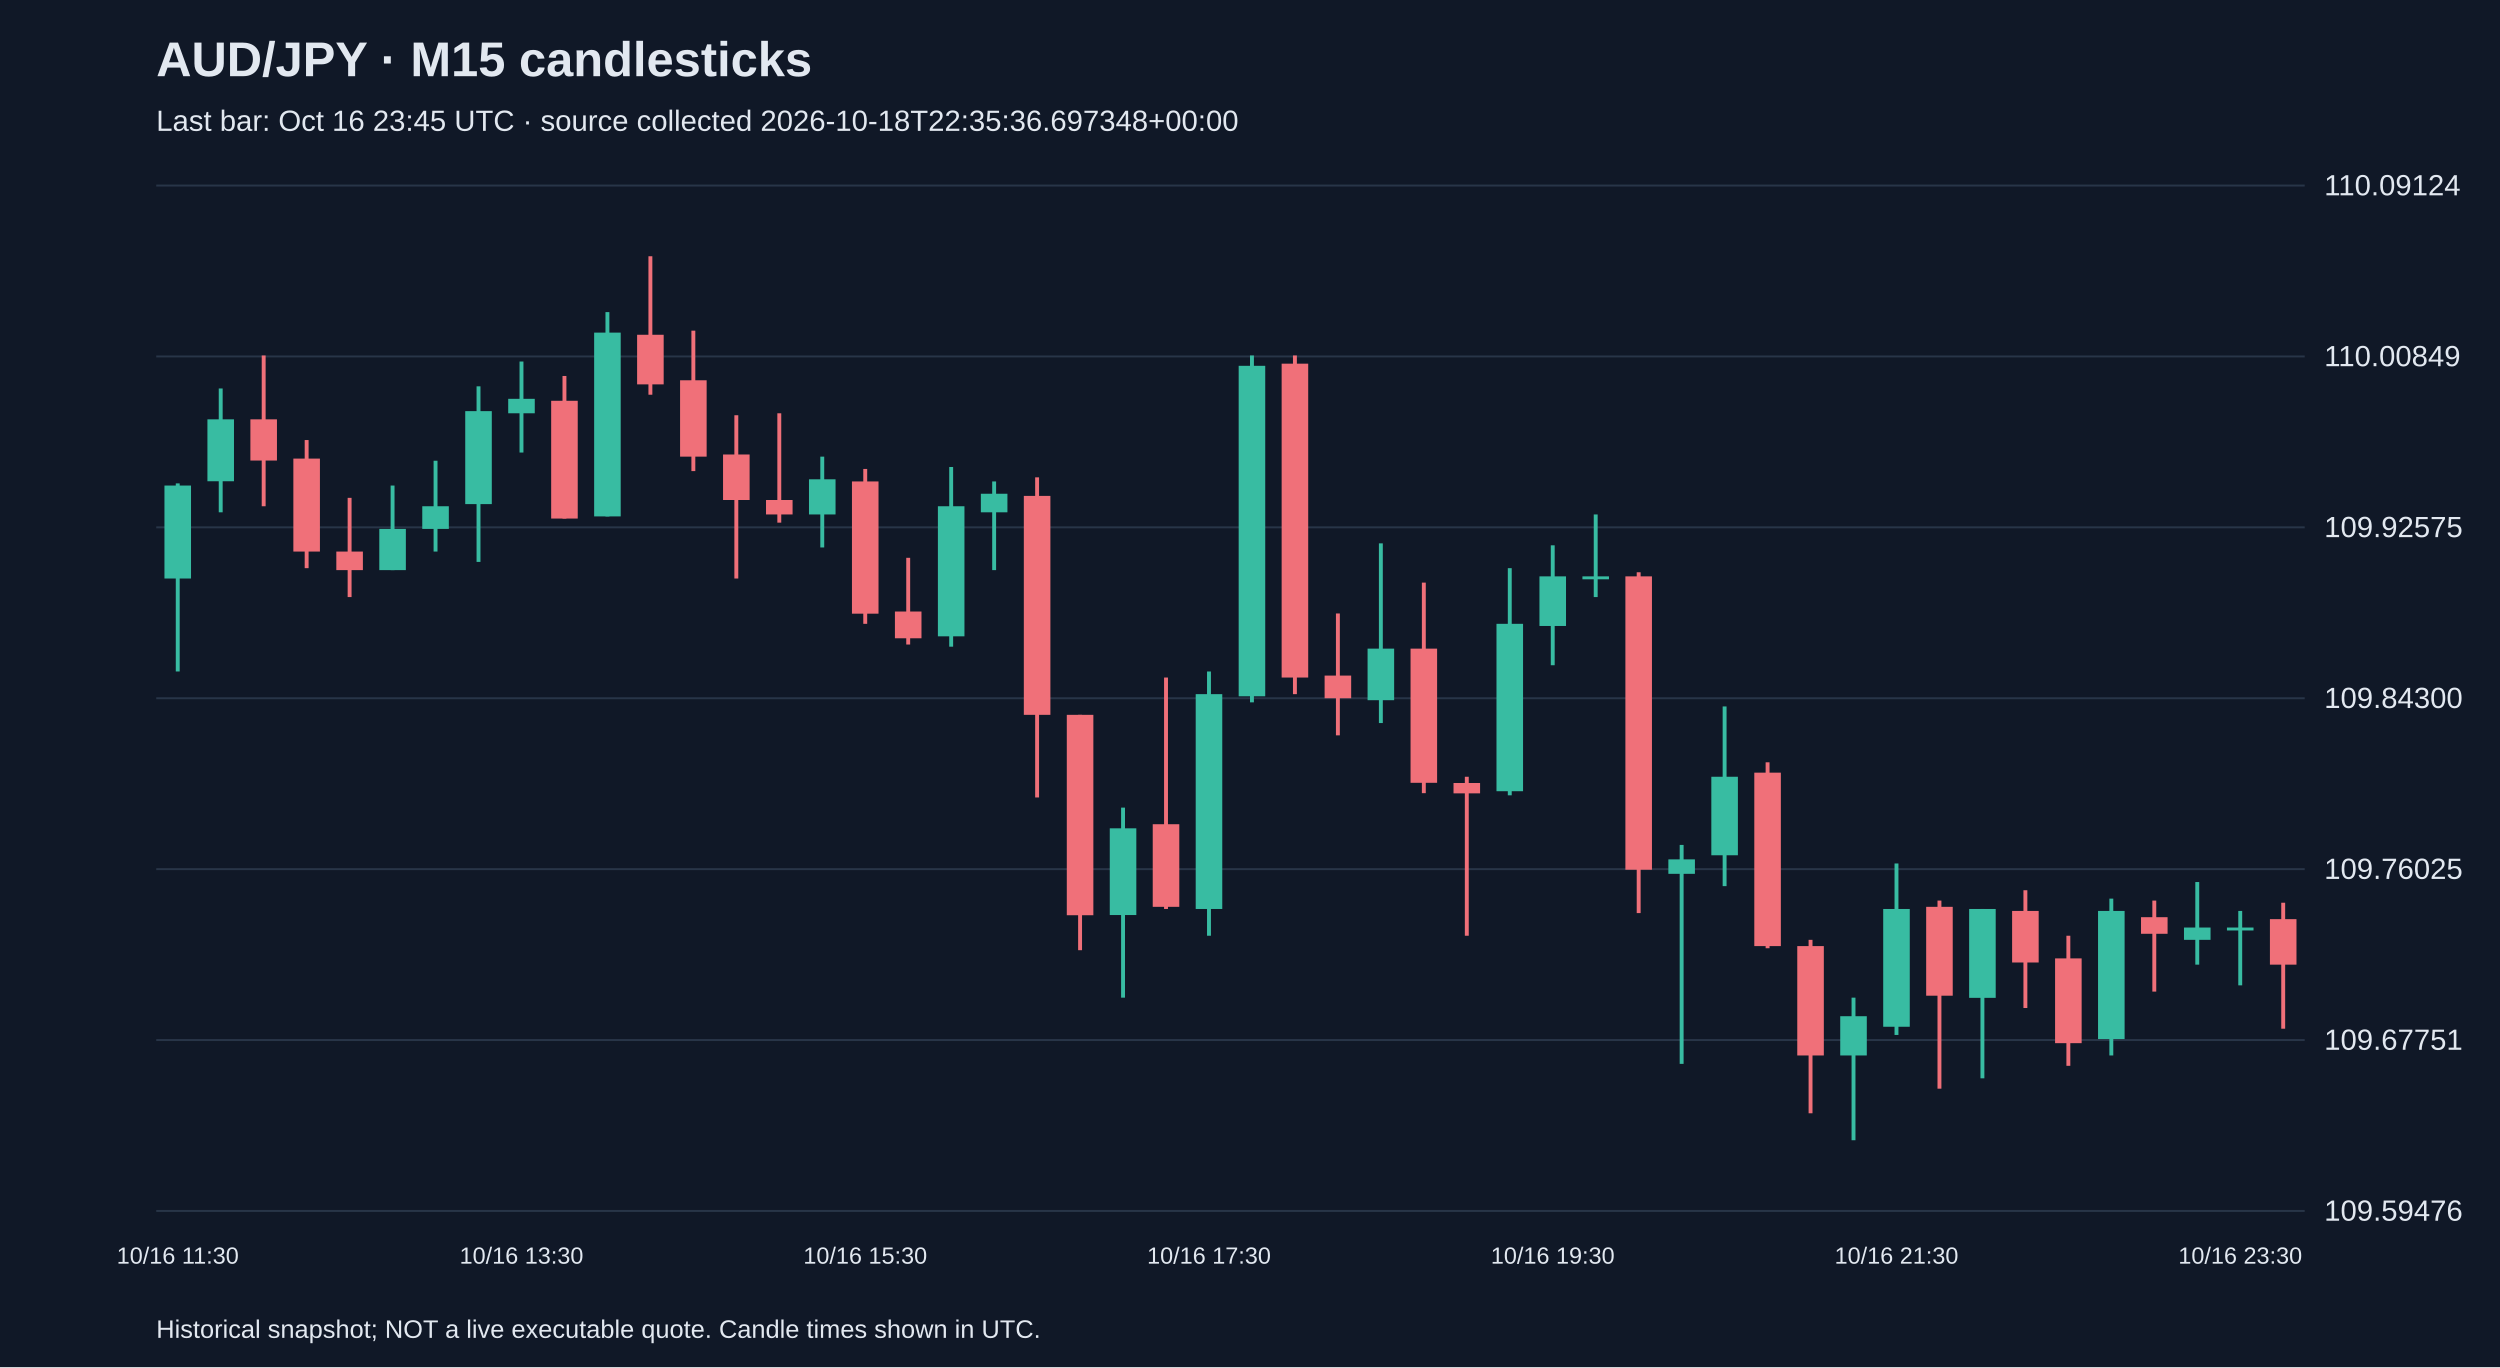
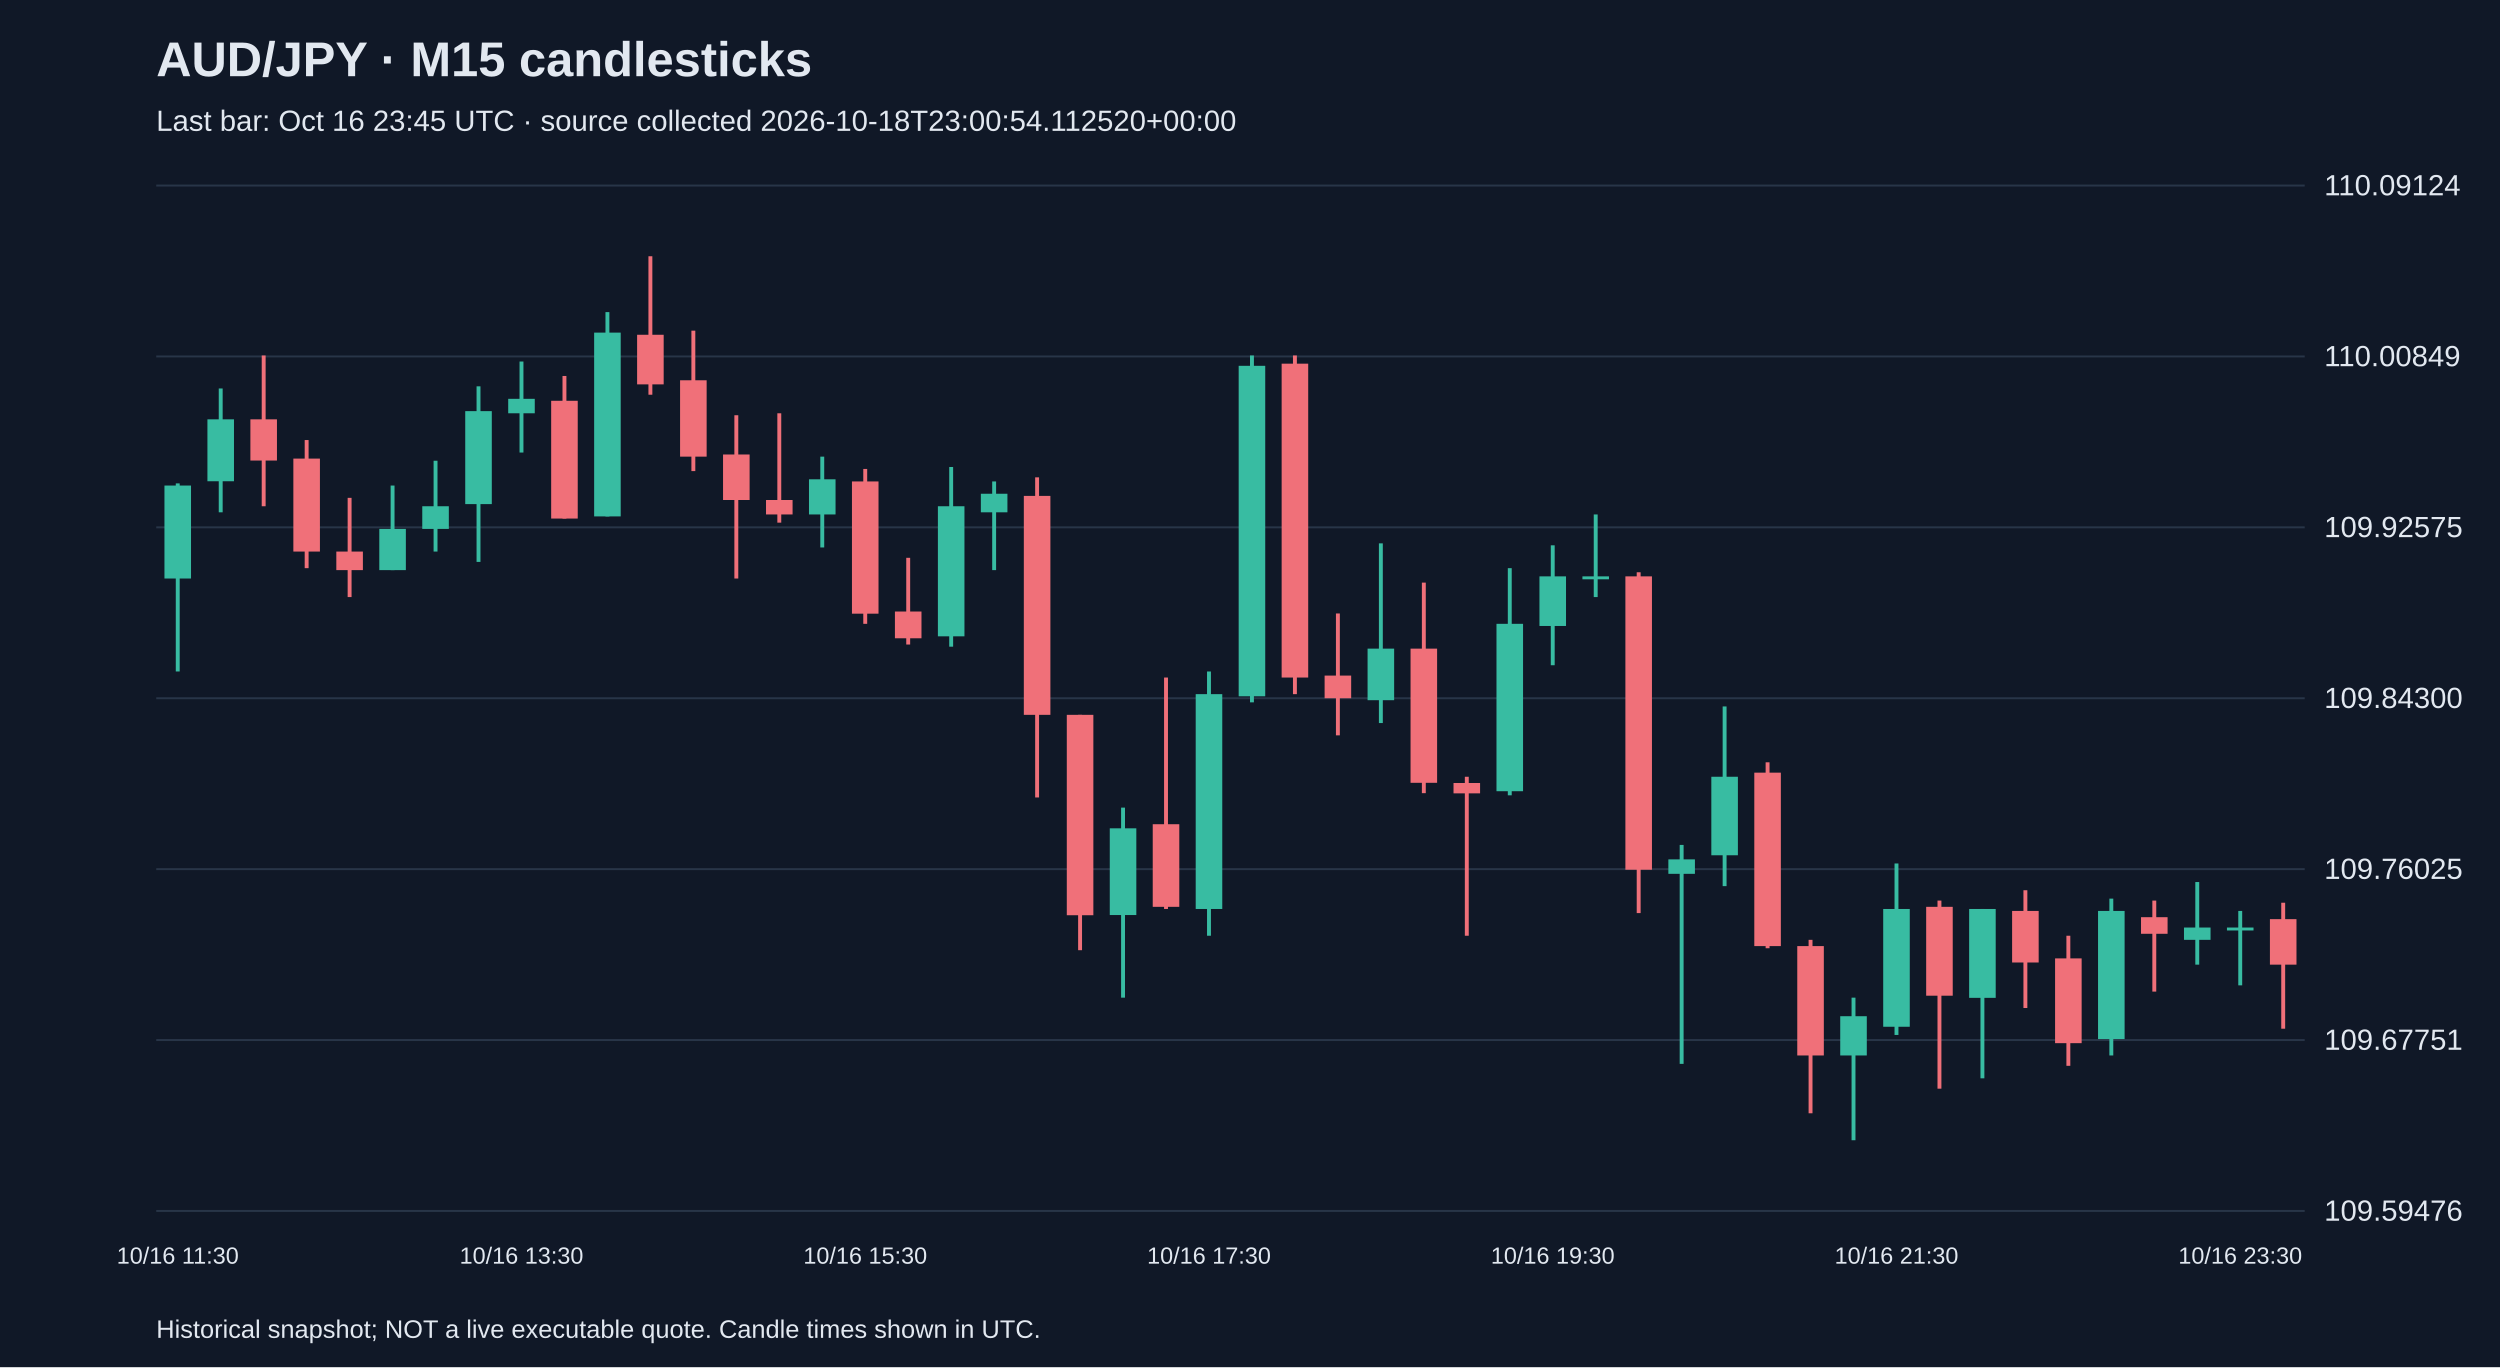
<svg xmlns="http://www.w3.org/2000/svg" viewBox="0 0 1280 700">
  <rect width="100%" height="100%" fill="#101827" />
  <style>text{font-family:Arial,sans-serif;fill:#e2e8f0}</style>
  <text x="80" y="39" font-size="25" font-weight="bold">AUD/JPY · M15 candlesticks</text>
-   <text x="80" y="67" font-size="15" fill="#a6b1c5">Last bar: Oct 16 23:45 UTC · source collected 2026-10-18T22:35:36.697348+00:00</text>
+   <text x="80" y="67" font-size="15" fill="#a6b1c5">Last bar: Oct 16 23:45 UTC · source collected 2026-10-18T23:00:54.112520+00:00</text>
  <line x1="80" y1="620.0" x2="1180" y2="620.0" stroke="#283548" />
  <text x="1190" y="625.0" font-size="15">109.59476</text>
  <line x1="80" y1="532.5" x2="1180" y2="532.5" stroke="#283548" />
  <text x="1190" y="537.5" font-size="15">109.67751</text>
  <line x1="80" y1="445.0" x2="1180" y2="445.0" stroke="#283548" />
  <text x="1190" y="450.0" font-size="15">109.76025</text>
  <line x1="80" y1="357.5" x2="1180" y2="357.5" stroke="#283548" />
  <text x="1190" y="362.5" font-size="15">109.84300</text>
  <line x1="80" y1="270.0" x2="1180" y2="270.0" stroke="#283548" />
  <text x="1190" y="275.0" font-size="15">109.92575</text>
  <line x1="80" y1="182.5" x2="1180" y2="182.5" stroke="#283548" />
  <text x="1190" y="187.5" font-size="15">110.00849</text>
  <line x1="80" y1="95.0" x2="1180" y2="95.0" stroke="#283548" />
  <text x="1190" y="100.0" font-size="15">110.09124</text>
  <line x1="91.0" y1="247.5" x2="91.0" y2="343.8" stroke="#38bca2" stroke-width="2" />
  <rect x="84.2" y="248.6" width="13.6" height="47.6" fill="#38bca2" />
  <text x="91.0" y="647" text-anchor="middle" font-size="12">10/16 11:30</text>
  <line x1="113.0" y1="198.9" x2="113.0" y2="262.3" stroke="#38bca2" stroke-width="2" />
  <rect x="106.2" y="214.7" width="13.6" height="31.7" fill="#38bca2" />
  <line x1="135.0" y1="182.0" x2="135.0" y2="259.2" stroke="#f07079" stroke-width="2" />
  <rect x="128.2" y="214.7" width="13.6" height="21.1" fill="#f07079" />
  <line x1="157.0" y1="225.3" x2="157.0" y2="290.9" stroke="#f07079" stroke-width="2" />
  <rect x="150.2" y="234.8" width="13.6" height="47.6" fill="#f07079" />
  <line x1="179.0" y1="254.9" x2="179.0" y2="305.7" stroke="#f07079" stroke-width="2" />
  <rect x="172.2" y="282.4" width="13.6" height="9.5" fill="#f07079" />
  <line x1="201.0" y1="248.6" x2="201.0" y2="291.9" stroke="#38bca2" stroke-width="2" />
  <rect x="194.2" y="270.8" width="13.6" height="21.1" fill="#38bca2" />
  <line x1="223.0" y1="235.9" x2="223.0" y2="282.4" stroke="#38bca2" stroke-width="2" />
  <rect x="216.2" y="259.2" width="13.6" height="11.6" fill="#38bca2" />
  <line x1="245.0" y1="197.8" x2="245.0" y2="287.7" stroke="#38bca2" stroke-width="2" />
  <rect x="238.2" y="210.5" width="13.6" height="47.6" fill="#38bca2" />
  <line x1="267.0" y1="185.1" x2="267.0" y2="231.7" stroke="#38bca2" stroke-width="2" />
  <rect x="260.2" y="204.2" width="13.6" height="7.4" fill="#38bca2" />
  <text x="267.0" y="647" text-anchor="middle" font-size="12">10/16 13:30</text>
  <line x1="289.0" y1="192.5" x2="289.0" y2="265.5" stroke="#f07079" stroke-width="2" />
  <rect x="282.2" y="205.2" width="13.6" height="60.3" fill="#f07079" />
  <line x1="311.0" y1="159.8" x2="311.0" y2="264.4" stroke="#38bca2" stroke-width="2" />
  <rect x="304.2" y="170.3" width="13.6" height="94.1" fill="#38bca2" />
  <line x1="333.0" y1="131.2" x2="333.0" y2="202.1" stroke="#f07079" stroke-width="2" />
  <rect x="326.2" y="171.4" width="13.6" height="25.4" fill="#f07079" />
  <line x1="355.0" y1="169.3" x2="355.0" y2="241.2" stroke="#f07079" stroke-width="2" />
  <rect x="348.2" y="194.7" width="13.6" height="39.1" fill="#f07079" />
  <line x1="377.0" y1="212.6" x2="377.0" y2="296.2" stroke="#f07079" stroke-width="2" />
  <rect x="370.2" y="232.7" width="13.6" height="23.3" fill="#f07079" />
  <line x1="399.0" y1="211.6" x2="399.0" y2="267.6" stroke="#f07079" stroke-width="2" />
  <rect x="392.2" y="256.0" width="13.6" height="7.4" fill="#f07079" />
  <line x1="421.0" y1="233.8" x2="421.0" y2="280.3" stroke="#38bca2" stroke-width="2" />
  <rect x="414.2" y="245.4" width="13.6" height="18.0" fill="#38bca2" />
  <line x1="443.0" y1="240.1" x2="443.0" y2="319.4" stroke="#f07079" stroke-width="2" />
  <rect x="436.2" y="246.5" width="13.6" height="67.7" fill="#f07079" />
  <text x="443.0" y="647" text-anchor="middle" font-size="12">10/16 15:30</text>
  <line x1="465.0" y1="285.6" x2="465.0" y2="330.0" stroke="#f07079" stroke-width="2" />
  <rect x="458.2" y="313.1" width="13.6" height="13.7" fill="#f07079" />
  <line x1="487.0" y1="239.1" x2="487.0" y2="331.1" stroke="#38bca2" stroke-width="2" />
  <rect x="480.2" y="259.2" width="13.6" height="66.6" fill="#38bca2" />
  <line x1="509.0" y1="246.5" x2="509.0" y2="291.9" stroke="#38bca2" stroke-width="2" />
  <rect x="502.2" y="252.8" width="13.6" height="9.5" fill="#38bca2" />
  <line x1="531.0" y1="244.4" x2="531.0" y2="408.3" stroke="#f07079" stroke-width="2" />
  <rect x="524.2" y="253.9" width="13.6" height="112.1" fill="#f07079" />
  <line x1="553.0" y1="366.0" x2="553.0" y2="486.5" stroke="#f07079" stroke-width="2" />
  <rect x="546.2" y="366.0" width="13.6" height="102.6" fill="#f07079" />
  <line x1="575.0" y1="413.5" x2="575.0" y2="510.8" stroke="#38bca2" stroke-width="2" />
  <rect x="568.2" y="424.1" width="13.6" height="44.4" fill="#38bca2" />
  <line x1="597.0" y1="346.9" x2="597.0" y2="465.4" stroke="#f07079" stroke-width="2" />
  <rect x="590.2" y="422.0" width="13.6" height="42.3" fill="#f07079" />
  <line x1="619.0" y1="343.8" x2="619.0" y2="479.1" stroke="#38bca2" stroke-width="2" />
  <rect x="612.2" y="355.4" width="13.6" height="110.0" fill="#38bca2" />
  <text x="619.0" y="647" text-anchor="middle" font-size="12">10/16 17:30</text>
  <line x1="641.0" y1="182.0" x2="641.0" y2="359.6" stroke="#38bca2" stroke-width="2" />
  <rect x="634.2" y="187.3" width="13.6" height="169.2" fill="#38bca2" />
  <line x1="663.0" y1="182.0" x2="663.0" y2="355.4" stroke="#f07079" stroke-width="2" />
  <rect x="656.2" y="186.2" width="13.6" height="160.7" fill="#f07079" />
  <line x1="685.0" y1="314.1" x2="685.0" y2="376.5" stroke="#f07079" stroke-width="2" />
  <rect x="678.2" y="345.9" width="13.6" height="11.6" fill="#f07079" />
  <line x1="707.0" y1="278.2" x2="707.0" y2="370.2" stroke="#38bca2" stroke-width="2" />
  <rect x="700.2" y="332.1" width="13.6" height="26.4" fill="#38bca2" />
  <line x1="729.0" y1="298.3" x2="729.0" y2="406.1" stroke="#f07079" stroke-width="2" />
  <rect x="722.2" y="332.1" width="13.6" height="68.7" fill="#f07079" />
  <line x1="751.0" y1="397.7" x2="751.0" y2="479.1" stroke="#f07079" stroke-width="2" />
  <rect x="744.2" y="400.9" width="13.6" height="5.3" fill="#f07079" />
  <line x1="773.0" y1="290.9" x2="773.0" y2="407.2" stroke="#38bca2" stroke-width="2" />
  <rect x="766.2" y="319.4" width="13.6" height="85.7" fill="#38bca2" />
  <line x1="795.0" y1="279.2" x2="795.0" y2="340.6" stroke="#38bca2" stroke-width="2" />
  <rect x="788.2" y="295.1" width="13.6" height="25.4" fill="#38bca2" />
  <text x="795.0" y="647" text-anchor="middle" font-size="12">10/16 19:30</text>
  <line x1="817.0" y1="263.4" x2="817.0" y2="305.7" stroke="#38bca2" stroke-width="2" />
  <rect x="810.2" y="295.1" width="13.6" height="1.5" fill="#38bca2" />
  <line x1="839.0" y1="293.0" x2="839.0" y2="467.5" stroke="#f07079" stroke-width="2" />
  <rect x="832.2" y="295.1" width="13.6" height="150.2" fill="#f07079" />
  <line x1="861.0" y1="432.6" x2="861.0" y2="544.7" stroke="#38bca2" stroke-width="2" />
  <rect x="854.2" y="440.0" width="13.6" height="7.4" fill="#38bca2" />
  <line x1="883.0" y1="361.7" x2="883.0" y2="453.7" stroke="#38bca2" stroke-width="2" />
  <rect x="876.2" y="397.7" width="13.6" height="40.2" fill="#38bca2" />
  <line x1="905.0" y1="390.3" x2="905.0" y2="485.5" stroke="#f07079" stroke-width="2" />
  <rect x="898.2" y="395.6" width="13.6" height="88.8" fill="#f07079" />
  <line x1="927.0" y1="481.2" x2="927.0" y2="570.0" stroke="#f07079" stroke-width="2" />
  <rect x="920.2" y="484.4" width="13.6" height="56.0" fill="#f07079" />
  <line x1="949.0" y1="510.8" x2="949.0" y2="583.8" stroke="#38bca2" stroke-width="2" />
  <rect x="942.2" y="520.3" width="13.6" height="20.1" fill="#38bca2" />
  <line x1="971.0" y1="442.1" x2="971.0" y2="529.9" stroke="#38bca2" stroke-width="2" />
  <rect x="964.2" y="465.4" width="13.6" height="60.3" fill="#38bca2" />
  <text x="971.0" y="647" text-anchor="middle" font-size="12">10/16 21:30</text>
  <line x1="993.0" y1="461.1" x2="993.0" y2="557.4" stroke="#f07079" stroke-width="2" />
  <rect x="986.2" y="464.3" width="13.6" height="45.5" fill="#f07079" />
  <line x1="1015.0" y1="465.4" x2="1015.0" y2="552.1" stroke="#38bca2" stroke-width="2" />
  <rect x="1008.2" y="465.4" width="13.6" height="45.5" fill="#38bca2" />
  <line x1="1037.0" y1="455.8" x2="1037.0" y2="516.1" stroke="#f07079" stroke-width="2" />
  <rect x="1030.2" y="466.4" width="13.6" height="26.4" fill="#f07079" />
  <line x1="1059.0" y1="479.1" x2="1059.0" y2="545.7" stroke="#f07079" stroke-width="2" />
  <rect x="1052.2" y="490.7" width="13.6" height="43.4" fill="#f07079" />
  <line x1="1081.0" y1="460.1" x2="1081.0" y2="540.4" stroke="#38bca2" stroke-width="2" />
  <rect x="1074.2" y="466.4" width="13.6" height="65.6" fill="#38bca2" />
  <line x1="1103.0" y1="461.1" x2="1103.0" y2="507.7" stroke="#f07079" stroke-width="2" />
  <rect x="1096.2" y="469.6" width="13.6" height="8.5" fill="#f07079" />
  <line x1="1125.0" y1="451.6" x2="1125.0" y2="493.9" stroke="#38bca2" stroke-width="2" />
  <rect x="1118.2" y="474.9" width="13.6" height="6.3" fill="#38bca2" />
  <line x1="1147.0" y1="466.4" x2="1147.0" y2="504.5" stroke="#38bca2" stroke-width="2" />
  <rect x="1140.2" y="474.9" width="13.6" height="1.5" fill="#38bca2" />
  <text x="1147.0" y="647" text-anchor="middle" font-size="12">10/16 23:30</text>
  <line x1="1169.0" y1="462.2" x2="1169.0" y2="526.7" stroke="#f07079" stroke-width="2" />
  <rect x="1162.2" y="470.6" width="13.6" height="23.3" fill="#f07079" />
  <text x="80" y="685" font-size="13">Historical snapshot; NOT a live executable quote. Candle times shown in UTC.</text>
</svg>
